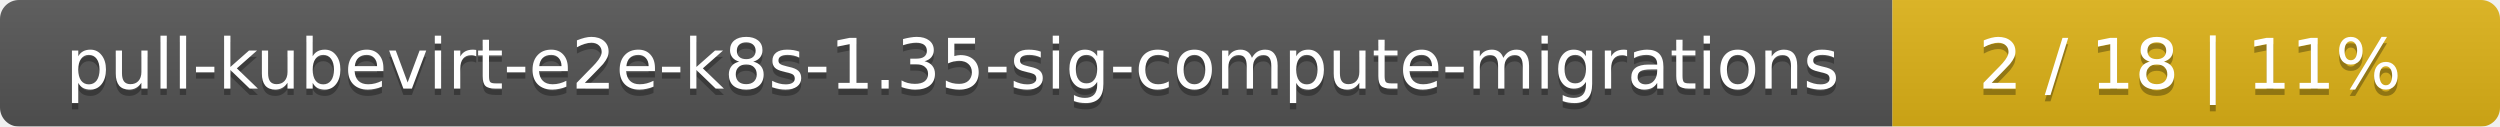
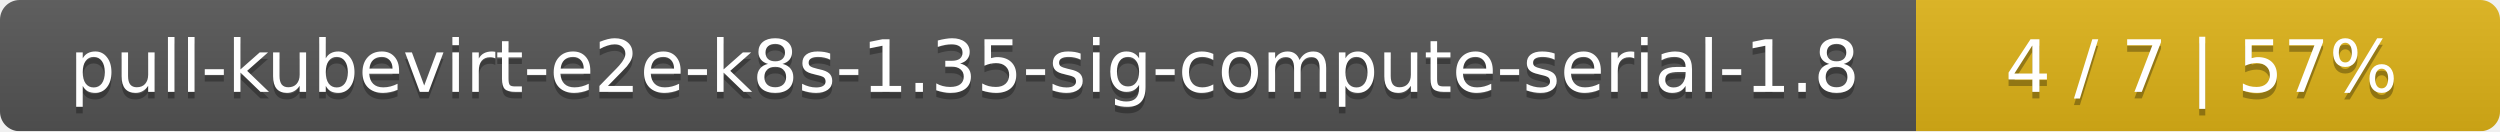
- <svg xmlns="http://www.w3.org/2000/svg" width="395" height="20">
+ <svg xmlns="http://www.w3.org/2000/svg" width="381" height="20">
  <linearGradient id="smooth" x2="0" y2="100%">
    <stop offset="0" stop-color="#bbb" stop-opacity=".1" />
    <stop offset="1" stop-opacity=".1" />
  </linearGradient>
  <mask id="round">
-     <rect width="395" height="20" rx="3" fill="#fff" />
+     <rect width="381" height="20" rx="3" fill="#fff" />
  </mask>
  <g mask="url(#round)">
-     <rect width="299" height="20" fill="#555" />
-     <rect x="299" width="96" height="20" fill="#dfb317" />
-     <rect width="395" height="20" fill="url(#smooth)" />
+     <rect width="292" height="20" fill="#555" />
+     <rect x="292" width="89" height="20" fill="#dfb317" />
+     <rect width="381" height="20" fill="url(#smooth)" />
  </g>
  <g fill="#fff" text-anchor="middle" font-family="DejaVu Sans,Verdana,Geneva,sans-serif" font-size="11">
-     <text x="150.5" y="15" fill="#010101" fill-opacity=".3">pull-kubevirt-e2e-k8s-1.35-sig-compute-migrations</text>
-     <text x="150.5" y="14">pull-kubevirt-e2e-k8s-1.35-sig-compute-migrations</text>
-     <text x="346" y="15" fill="#010101" fill-opacity=".3">2 / 18    |    11%</text>
-     <text x="346" y="14">2 / 18    |    11%</text>
+     <text x="147" y="15" fill="#010101" fill-opacity=".3">pull-kubevirt-e2e-k8s-1.35-sig-compute-serial-1.8</text>
+     <text x="147" y="14">pull-kubevirt-e2e-k8s-1.35-sig-compute-serial-1.8</text>
+     <text x="335.5" y="15" fill="#010101" fill-opacity=".3">4 / 7    |    57%</text>
+     <text x="335.5" y="14">4 / 7    |    57%</text>
  </g>
</svg>
